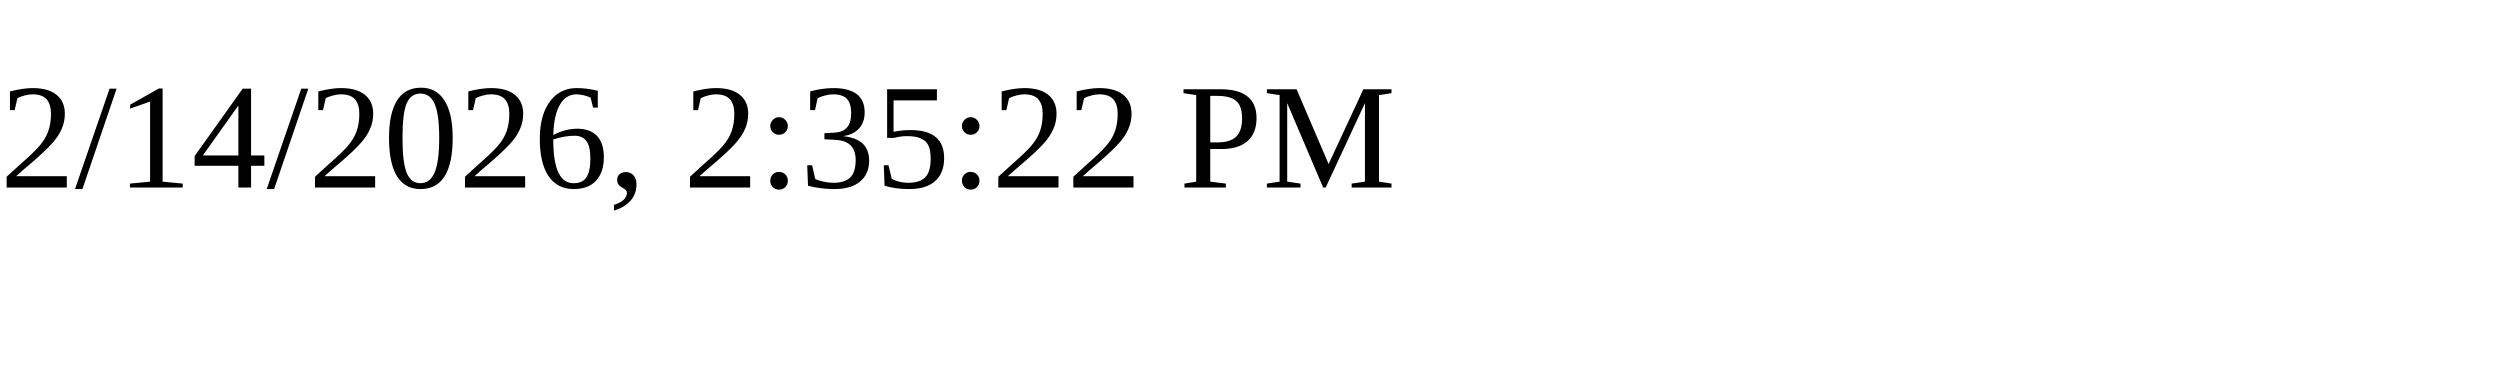
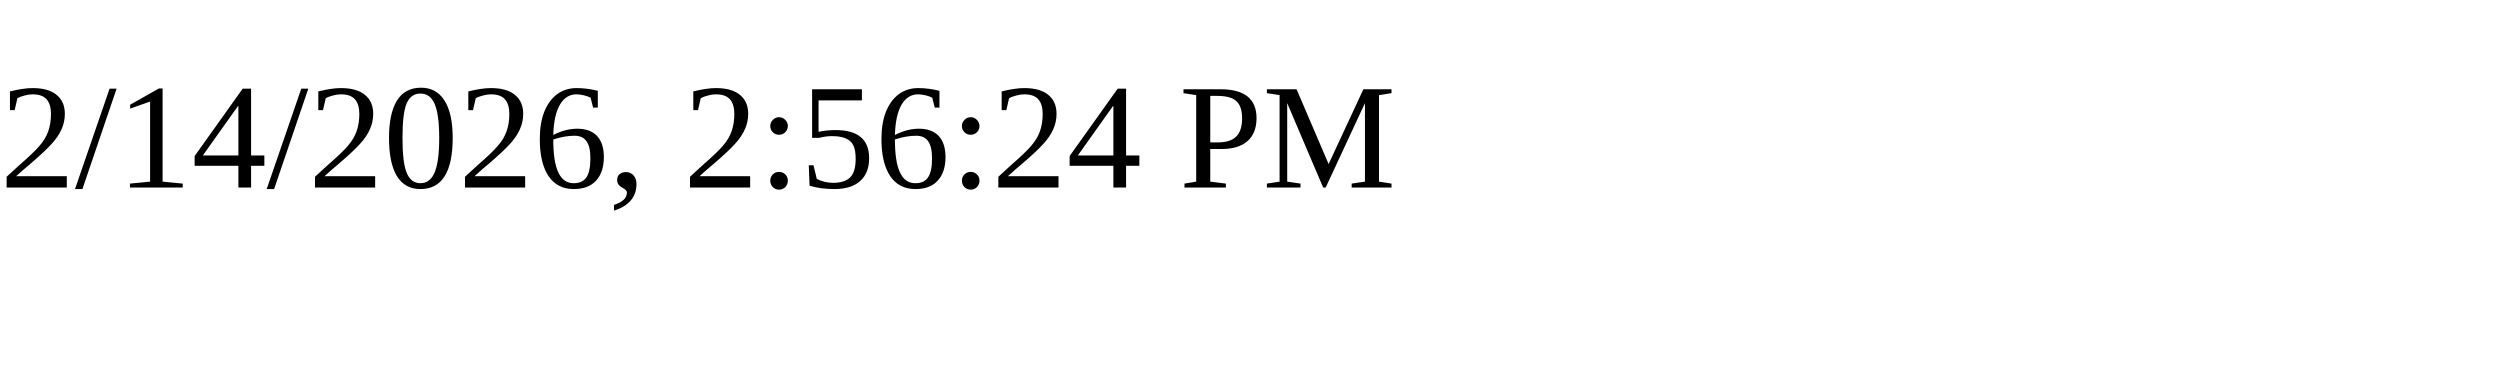
<svg xmlns="http://www.w3.org/2000/svg" height="30" width="200">
-   <text x="0" y="15">2/14/2026, 2:35:22 PM</text>
+   <text x="0" y="15">2/14/2026, 2:56:24 PM</text>
</svg>
